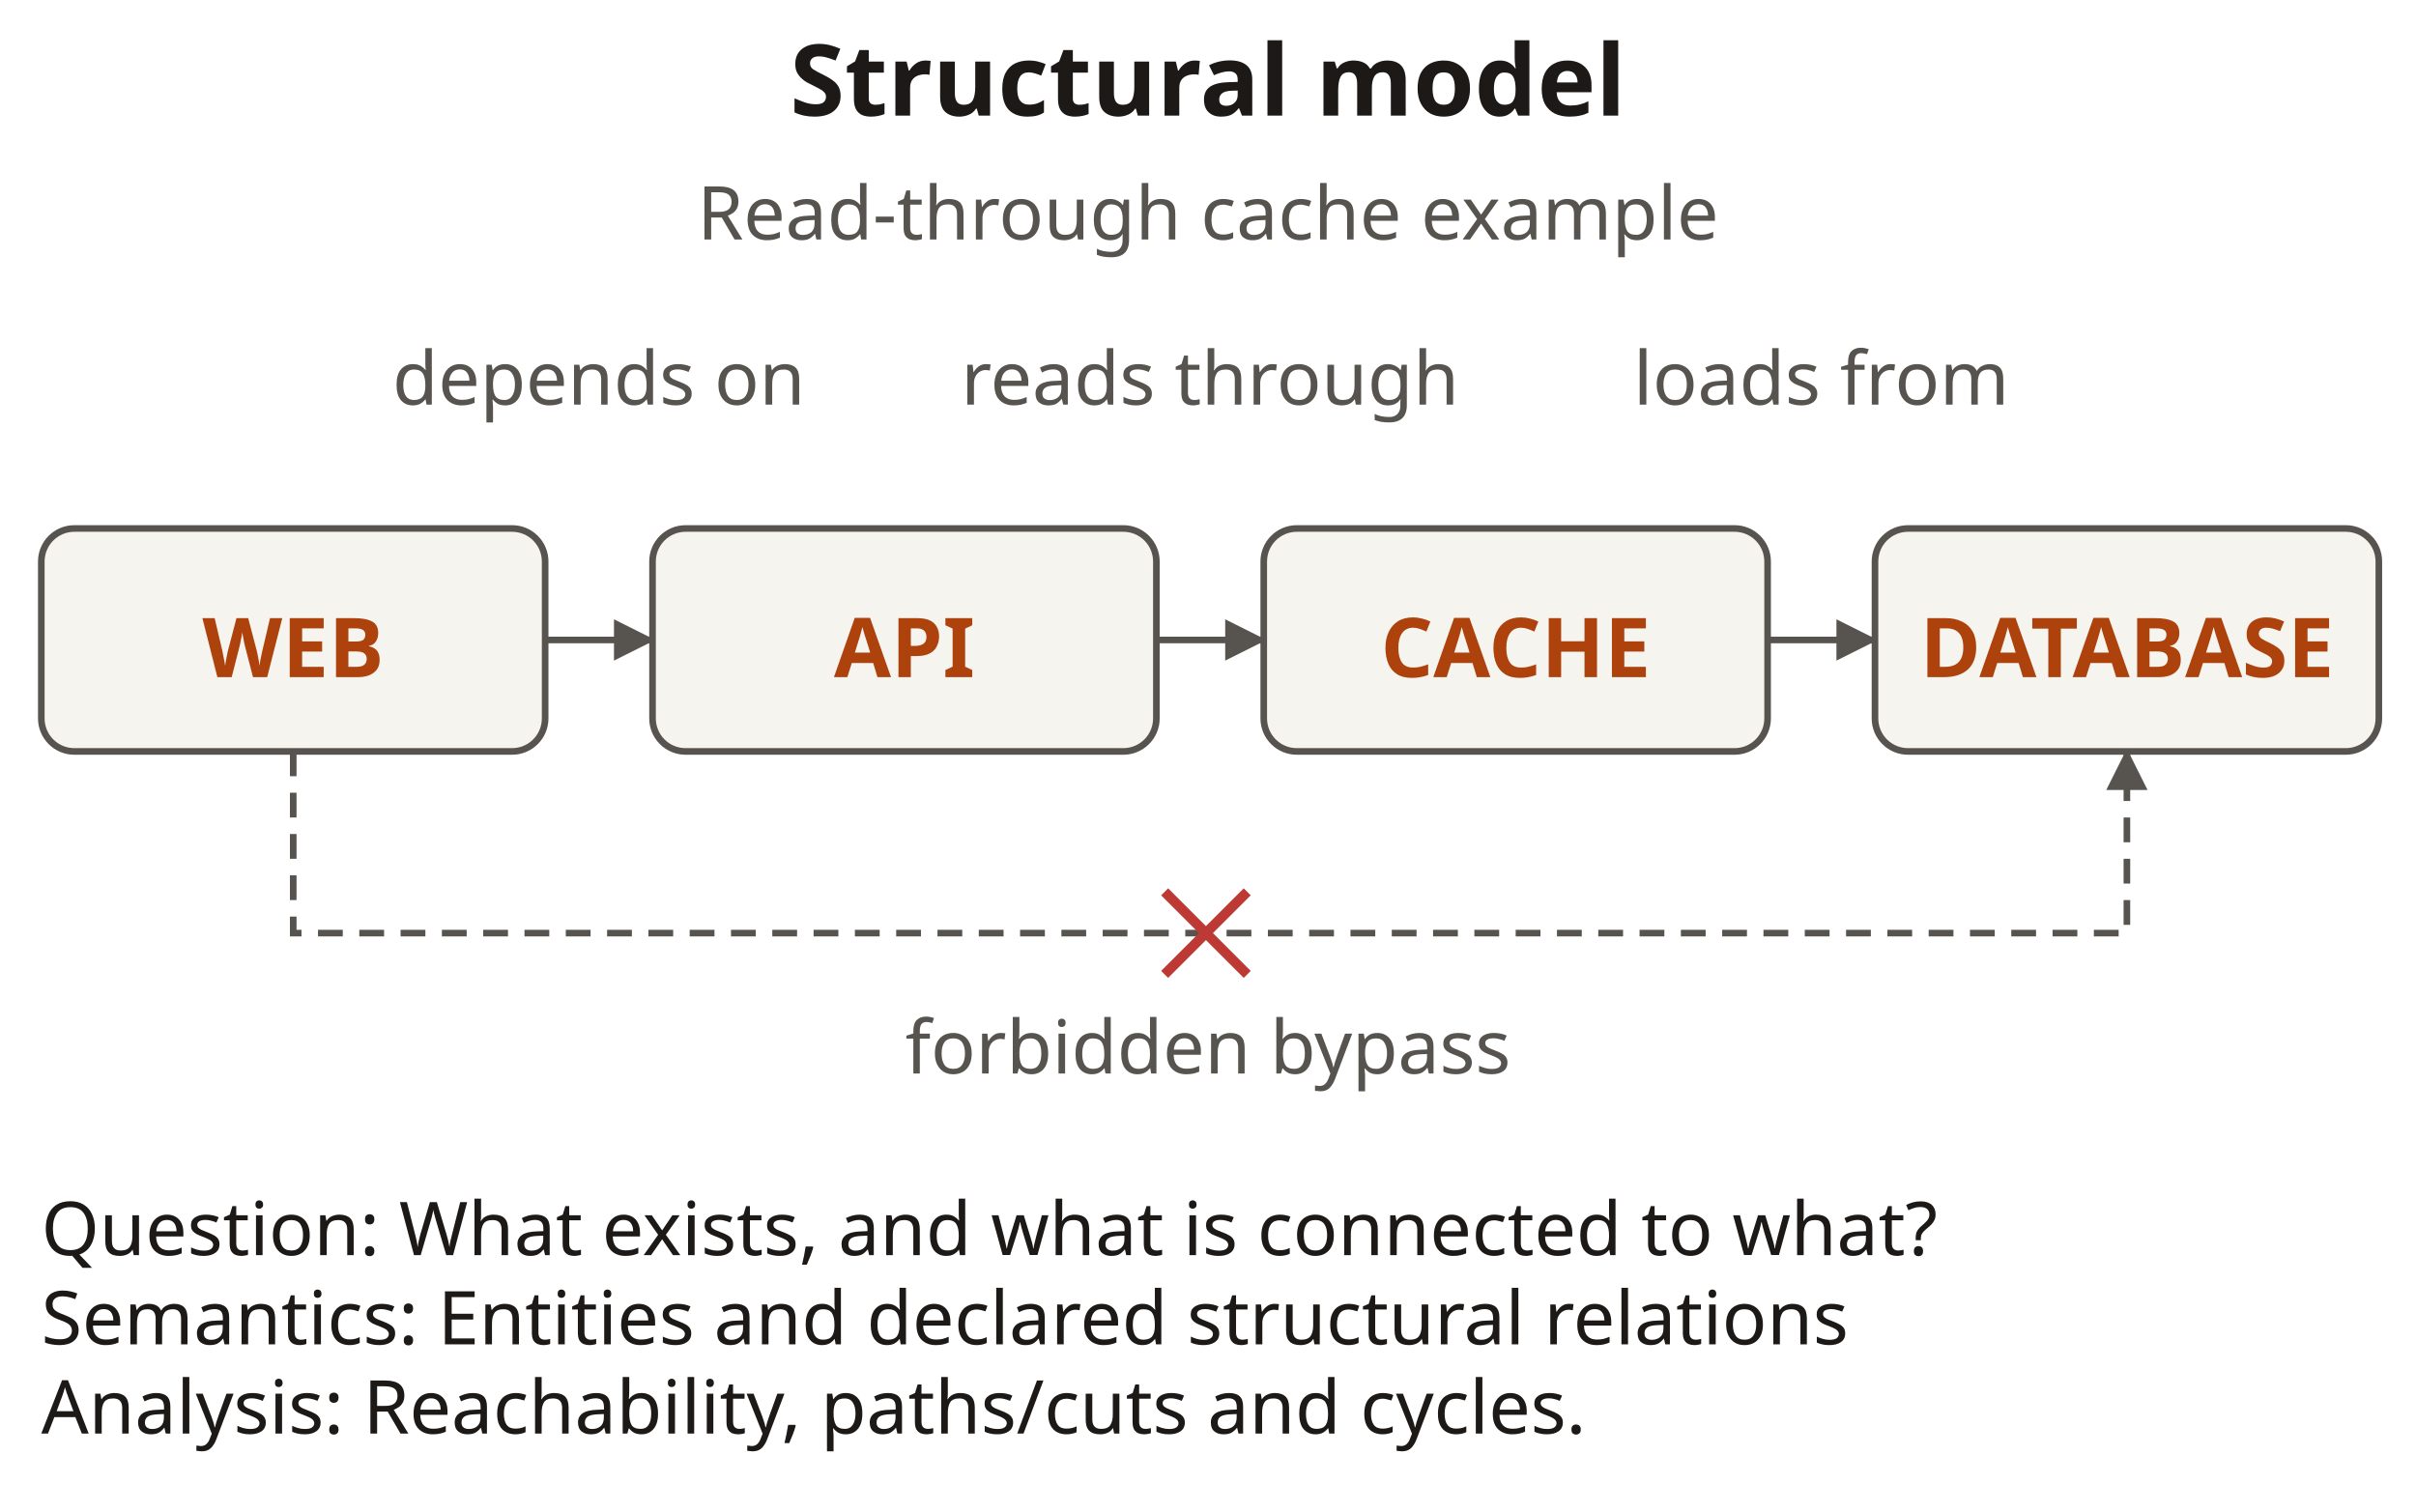
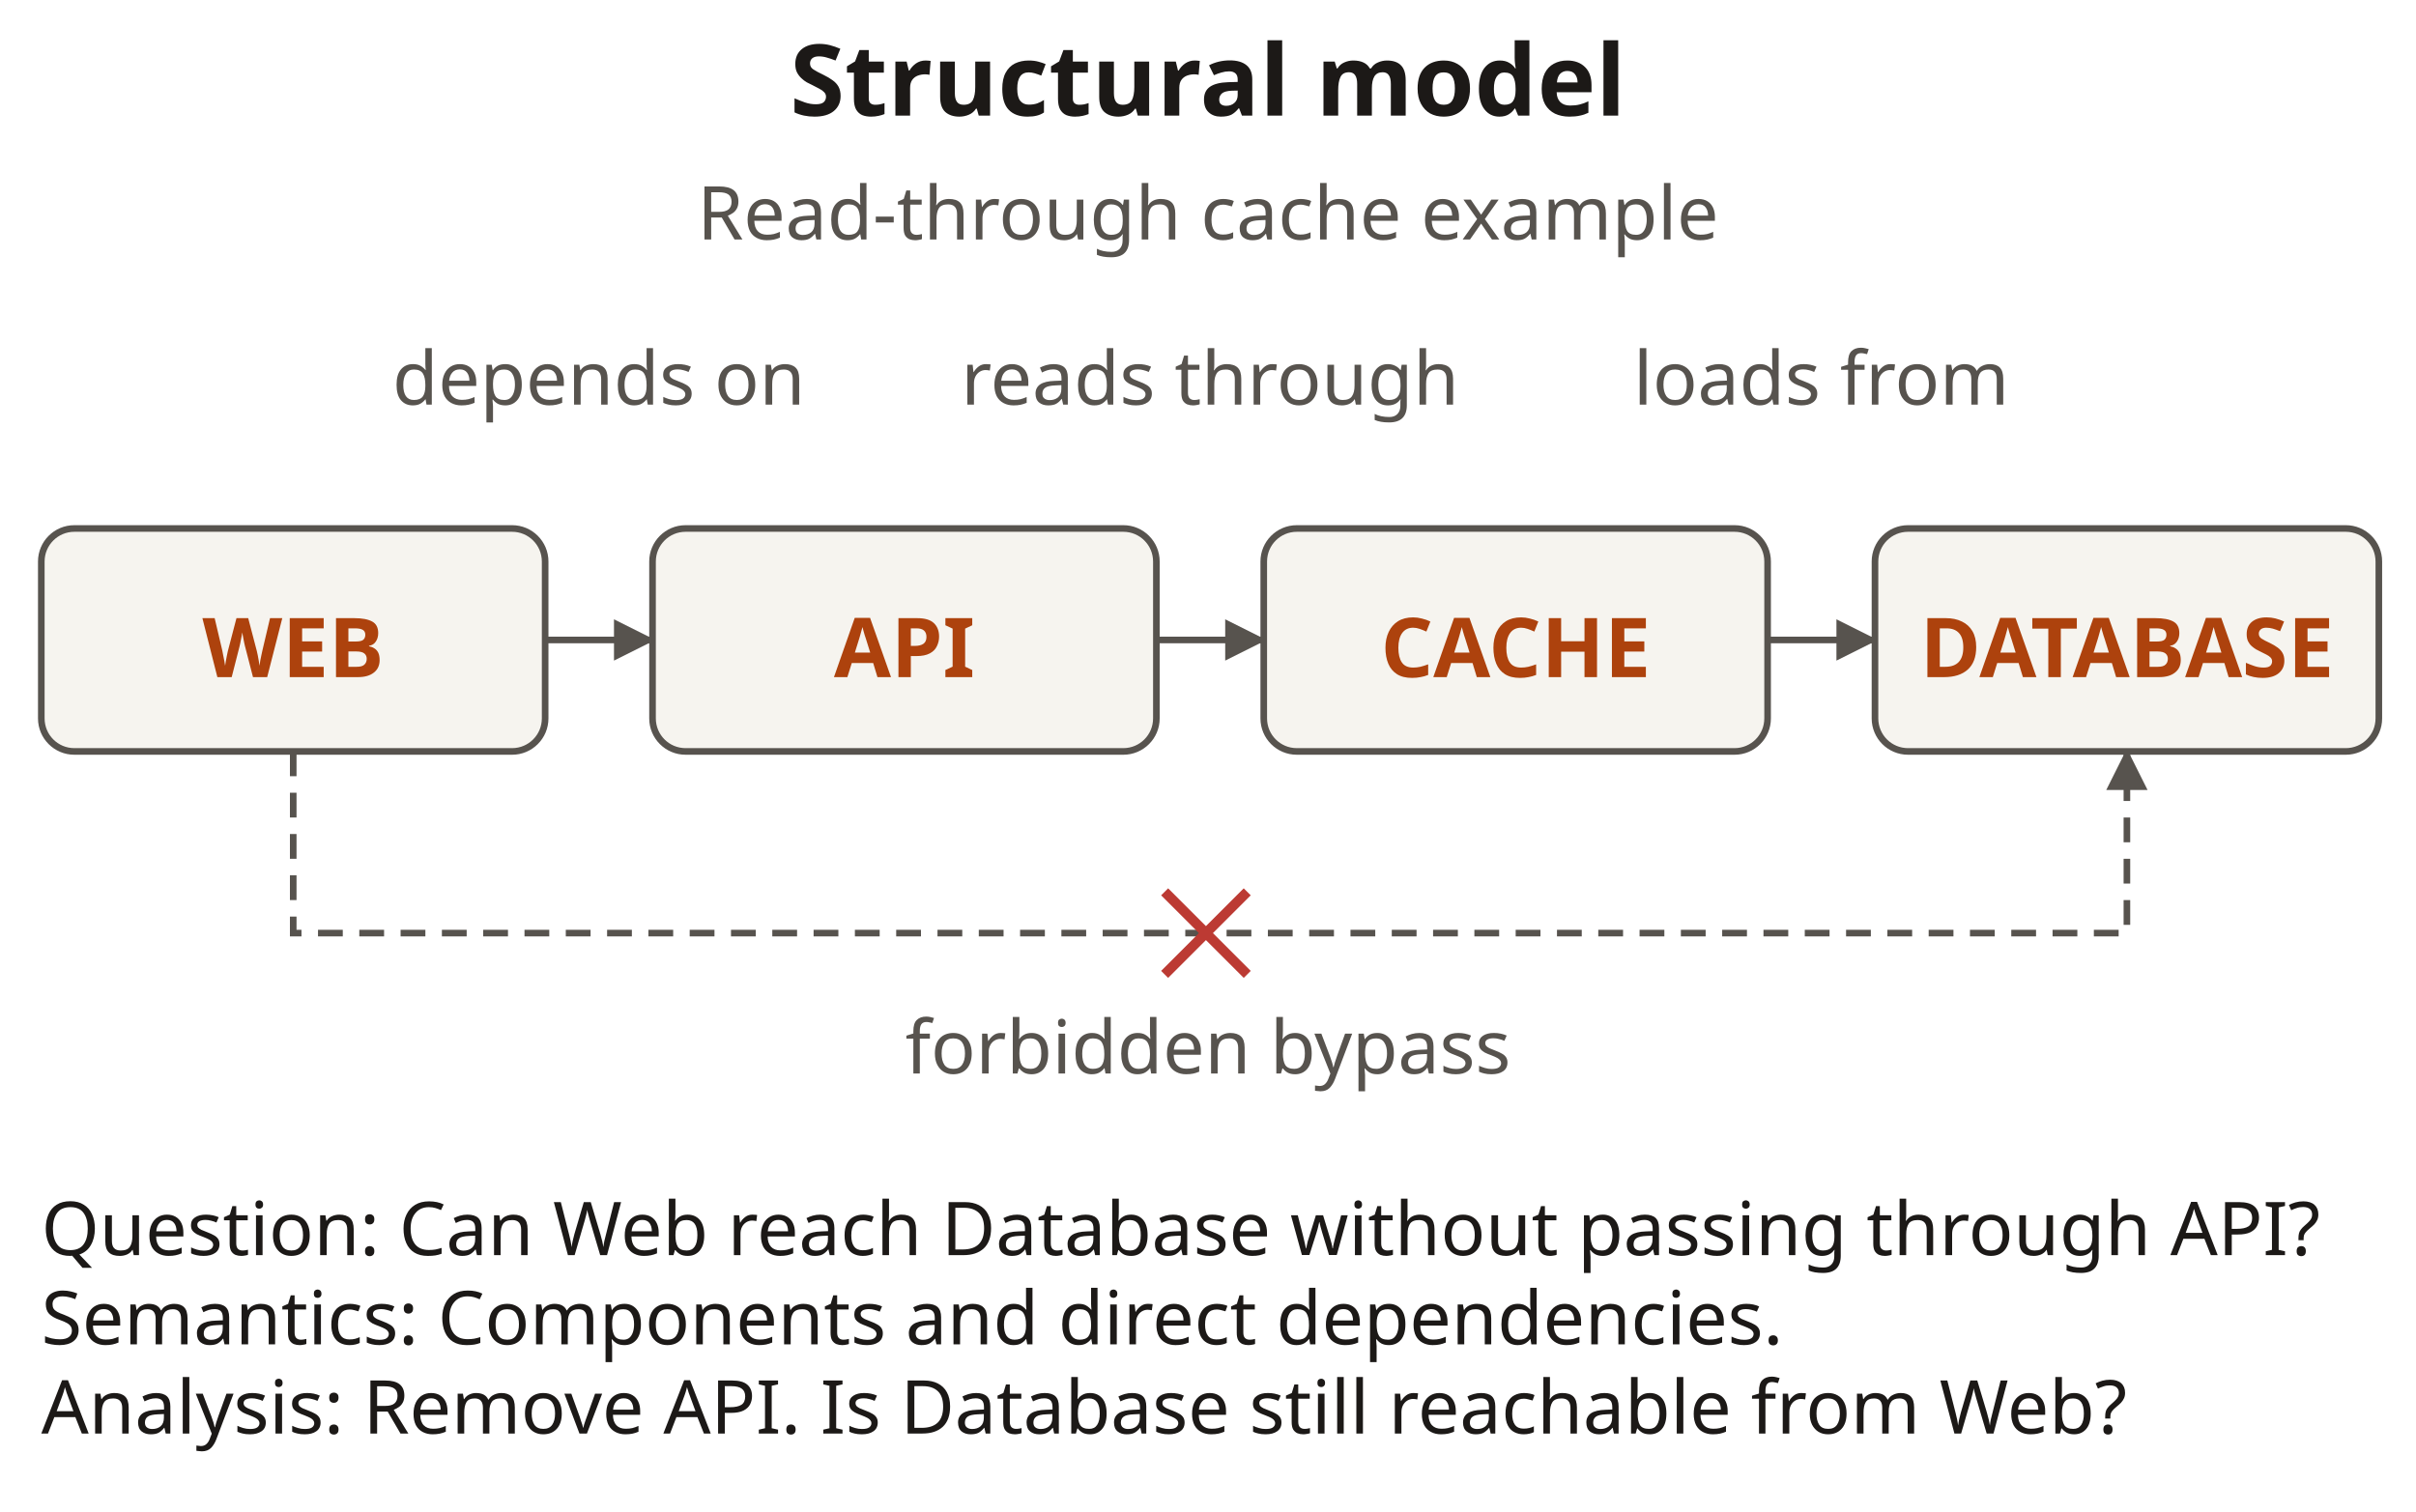
<svg xmlns="http://www.w3.org/2000/svg" viewBox="0 0 292.5 183" width="292.5" height="183" role="img" aria-labelledby="canonical-structuralT canonical-structuralD" font-family="&quot;Source Sans 3&quot;, sans-serif">
  <defs>
    <marker id="a2f5169" viewBox="0 0 6 6" refX="5.6" refY="3" markerWidth="5" markerHeight="5" orient="auto" markerUnits="userSpaceOnUse">
      <path d="M0 0L6 3L0 6Z" fill="#2f5169" />
    </marker>
    <marker id="a57534e" viewBox="0 0 6 6" refX="5.6" refY="3" markerWidth="5" markerHeight="5" orient="auto" markerUnits="userSpaceOnUse">
      <path d="M0 0L6 3L0 6Z" fill="#57534e" />
    </marker>
    <marker id="a086438" viewBox="0 0 6 6" refX="5.6" refY="3" markerWidth="5" markerHeight="5" orient="auto" markerUnits="userSpaceOnUse">
      <path d="M0 0L6 3L0 6Z" fill="#086438" />
    </marker>
    <marker id="a1c1917" viewBox="0 0 6 6" refX="5.6" refY="3" markerWidth="5" markerHeight="5" orient="auto" markerUnits="userSpaceOnUse">
      <path d="M0 0L6 3L0 6Z" fill="#1c1917" />
    </marker>
  </defs>
  <text x="146.25" y="14.0" text-anchor="middle" font-size="12" fill="#1c1917" font-weight="700">Structural model</text>
  <text x="146.25" y="29.0" text-anchor="middle" font-size="9" fill="#57534e">Read-through cache example</text>
  <rect x="5" y="64" width="61" height="27" rx="4" fill="#f6f4ef" stroke="#57534e" stroke-width="0.8" />
  <text x="35.5" y="82.0" text-anchor="middle" font-size="10" fill="#ad420d" font-weight="700">WEB</text>
  <rect x="79" y="64" width="61" height="27" rx="4" fill="#f6f4ef" stroke="#57534e" stroke-width="0.8" />
  <text x="109.5" y="82.0" text-anchor="middle" font-size="10" fill="#ad420d" font-weight="700">API</text>
  <rect x="153" y="64" width="61" height="27" rx="4" fill="#f6f4ef" stroke="#57534e" stroke-width="0.8" />
  <text x="183.5" y="82.0" text-anchor="middle" font-size="10" fill="#ad420d" font-weight="700">CACHE</text>
  <rect x="227" y="64" width="61" height="27" rx="4" fill="#f6f4ef" stroke="#57534e" stroke-width="0.8" />
  <text x="257.5" y="82.0" text-anchor="middle" font-size="10" fill="#ad420d" font-weight="700">DATABASE</text>
  <path d="M66,77.5 L79,77.5" fill="none" stroke="#57534e" stroke-width=".8" marker-end="url(#a57534e)" />
  <text x="72.5" y="49.0" text-anchor="middle" font-size="9" fill="#57534e">depends on</text>
  <path d="M140,77.5 L153,77.5" fill="none" stroke="#57534e" stroke-width=".8" marker-end="url(#a57534e)" />
  <text x="146.5" y="49.0" text-anchor="middle" font-size="9" fill="#57534e">reads through</text>
  <path d="M214,77.5 L227,77.5" fill="none" stroke="#57534e" stroke-width=".8" marker-end="url(#a57534e)" />
  <text x="220.5" y="49.0" text-anchor="middle" font-size="9" fill="#57534e">loads from</text>
  <path d="M35.5,91 L35.5,113 L257.5,113 L257.5,91" fill="none" stroke="#57534e" stroke-width=".8" stroke-dasharray="3 2" marker-end="url(#a57534e)" />
  <path d="M141 108L151 118M151 108L141 118" stroke="#bc3a33" stroke-width="1.2" />
  <text x="146.25" y="130.0" text-anchor="middle" font-size="9" fill="#57534e">forbidden bypass</text>
-   <text x="5" y="152.0" text-anchor="start" font-size="9" fill="#1c1917">Question: What exists, and what is connected to what?</text>
-   <text x="5" y="162.8" text-anchor="start" font-size="9" fill="#1c1917">Semantics: Entities and declared structural relations</text>
-   <text x="5" y="173.6" text-anchor="start" font-size="9" fill="#1c1917">Analysis: Reachability, paths/cuts and cycles.</text>
+   <text x="5" y="152.0" text-anchor="start" font-size="9" fill="#1c1917">Question: Can Web reach Database without passing through API?</text>
+   <text x="5" y="162.8" text-anchor="start" font-size="9" fill="#1c1917">Semantics: Components and direct dependencies.</text>
+   <text x="5" y="173.6" text-anchor="start" font-size="9" fill="#1c1917">Analysis: Remove API. Is Database still reachable from Web?</text>
</svg>
